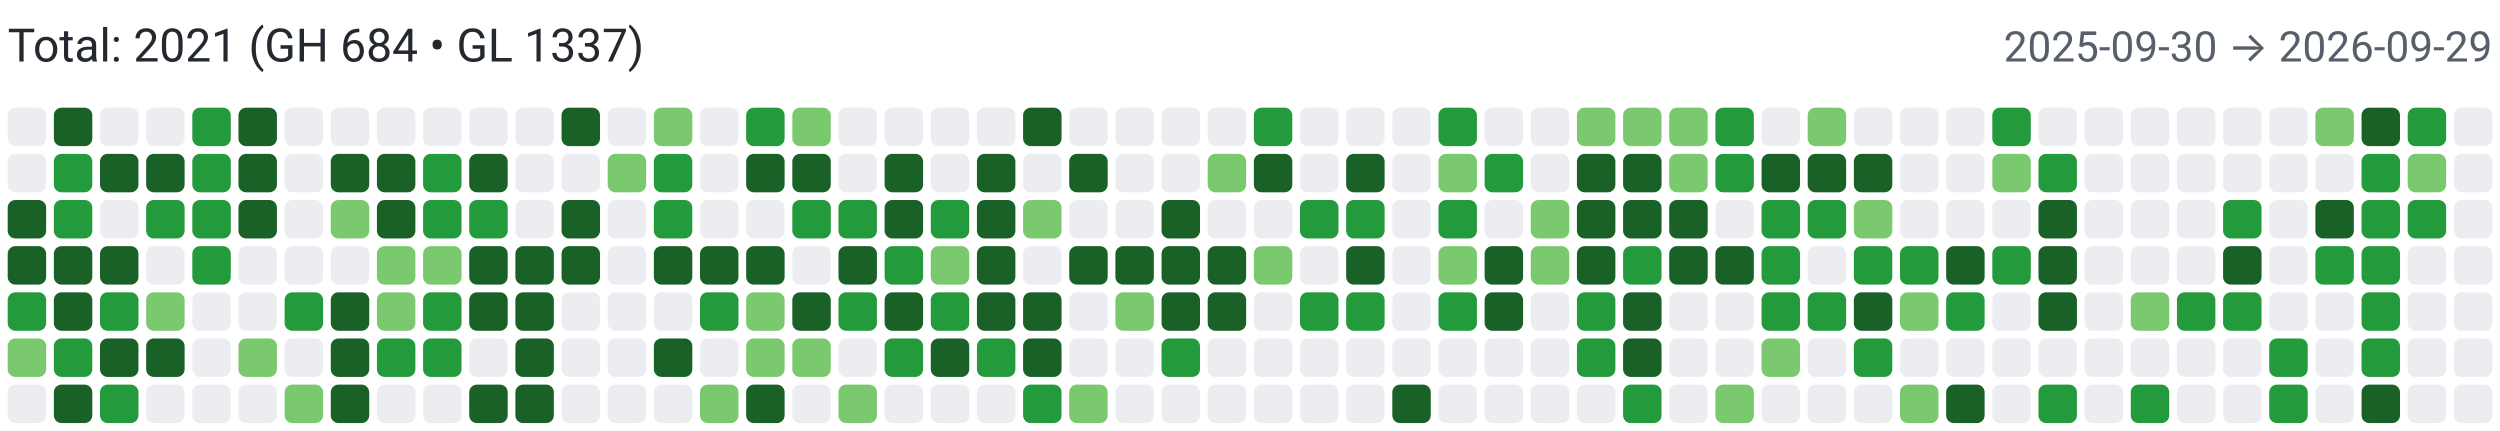
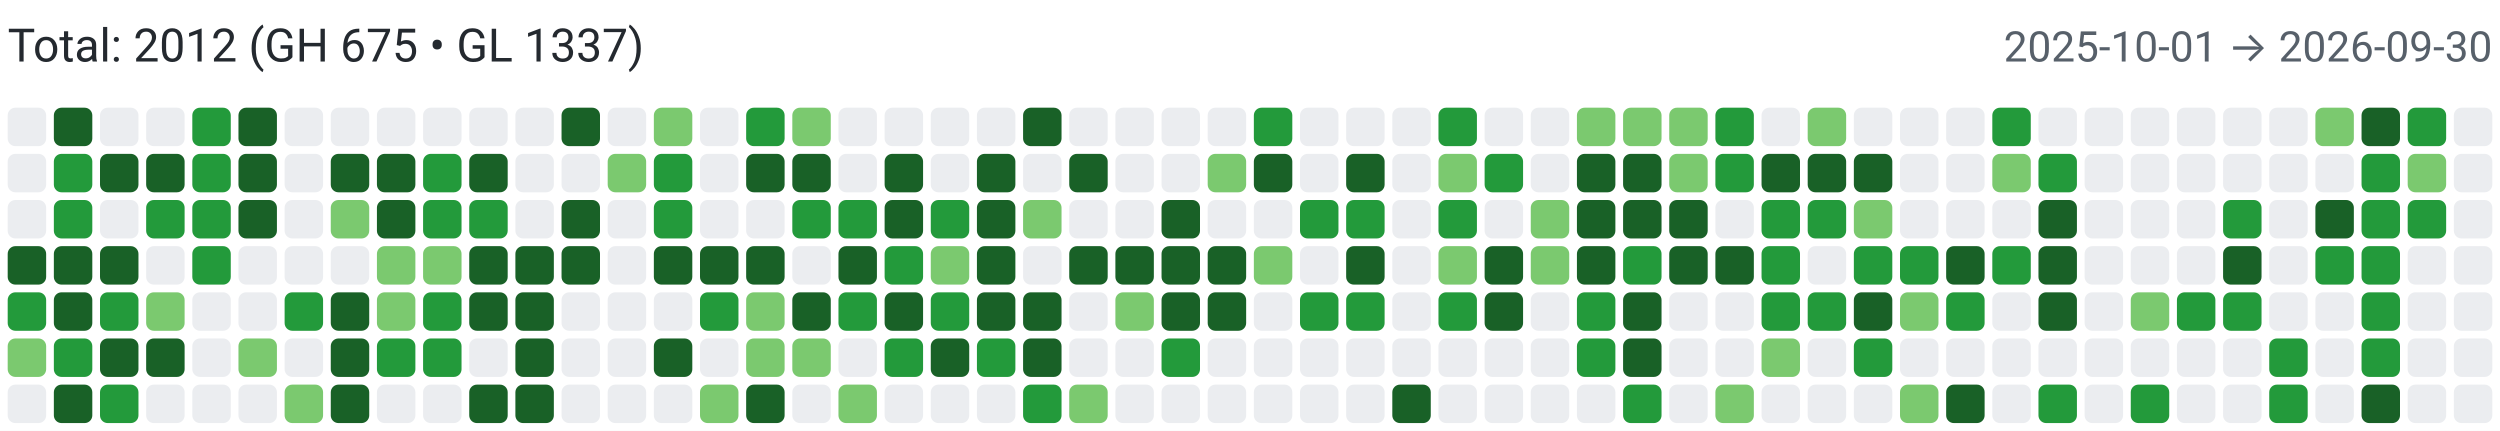
<svg xmlns="http://www.w3.org/2000/svg" width="650" height="112" viewBox="0 0 650 112" role="img" aria-label="Combined contributions">
  <rect width="100%" height="100%" fill="#fff" />
-   <text x="2" y="16" font-family="system-ui,-apple-system,Segoe UI,Roboto,Ubuntu,Cantarell,Noto Sans,sans-serif" font-size="12" fill="#24292f">Total: 2021 (GH 684 • GL 1337)</text>
-   <text x="648" y="16" text-anchor="end" font-family="system-ui,-apple-system,Segoe UI,Roboto,Ubuntu,Cantarell,Noto Sans,sans-serif" font-size="11" fill="#57606a">2025-09-30 → 2026-09-29</text>
+   <text x="2" y="16" font-family="system-ui,-apple-system,Segoe UI,Roboto,Ubuntu,Cantarell,Noto Sans,sans-serif" font-size="12" fill="#24292f">Total: 2012 (GH 675 • GL 1337)</text>
+   <text x="648" y="16" text-anchor="end" font-family="system-ui,-apple-system,Segoe UI,Roboto,Ubuntu,Cantarell,Noto Sans,sans-serif" font-size="11" fill="#57606a">2025-10-01 → 2026-09-30</text>
  <rect x="2" y="28" width="10" height="10" rx="2" ry="2" fill="#ebedf0">
        </rect>
  <rect x="2" y="40" width="10" height="10" rx="2" ry="2" fill="#ebedf0">
        </rect>
-   <rect x="2" y="52" width="10" height="10" rx="2" ry="2" fill="#196127">
+   <rect x="2" y="52" width="10" height="10" rx="2" ry="2" fill="#ebedf0">
        </rect>
  <rect x="2" y="64" width="10" height="10" rx="2" ry="2" fill="#196127">
        </rect>
  <rect x="2" y="76" width="10" height="10" rx="2" ry="2" fill="#239a3b">
        </rect>
  <rect x="2" y="88" width="10" height="10" rx="2" ry="2" fill="#7bc96f">
        </rect>
  <rect x="2" y="100" width="10" height="10" rx="2" ry="2" fill="#ebedf0">
        </rect>
  <rect x="14" y="28" width="10" height="10" rx="2" ry="2" fill="#196127">
        </rect>
  <rect x="14" y="40" width="10" height="10" rx="2" ry="2" fill="#239a3b">
        </rect>
  <rect x="14" y="52" width="10" height="10" rx="2" ry="2" fill="#239a3b">
        </rect>
  <rect x="14" y="64" width="10" height="10" rx="2" ry="2" fill="#196127">
        </rect>
  <rect x="14" y="76" width="10" height="10" rx="2" ry="2" fill="#196127">
        </rect>
  <rect x="14" y="88" width="10" height="10" rx="2" ry="2" fill="#239a3b">
        </rect>
  <rect x="14" y="100" width="10" height="10" rx="2" ry="2" fill="#196127">
        </rect>
  <rect x="26" y="28" width="10" height="10" rx="2" ry="2" fill="#ebedf0">
        </rect>
  <rect x="26" y="40" width="10" height="10" rx="2" ry="2" fill="#196127">
        </rect>
  <rect x="26" y="52" width="10" height="10" rx="2" ry="2" fill="#ebedf0">
        </rect>
  <rect x="26" y="64" width="10" height="10" rx="2" ry="2" fill="#196127">
        </rect>
  <rect x="26" y="76" width="10" height="10" rx="2" ry="2" fill="#239a3b">
        </rect>
  <rect x="26" y="88" width="10" height="10" rx="2" ry="2" fill="#196127">
        </rect>
  <rect x="26" y="100" width="10" height="10" rx="2" ry="2" fill="#239a3b">
        </rect>
  <rect x="38" y="28" width="10" height="10" rx="2" ry="2" fill="#ebedf0">
        </rect>
  <rect x="38" y="40" width="10" height="10" rx="2" ry="2" fill="#196127">
        </rect>
  <rect x="38" y="52" width="10" height="10" rx="2" ry="2" fill="#239a3b">
        </rect>
  <rect x="38" y="64" width="10" height="10" rx="2" ry="2" fill="#ebedf0">
        </rect>
  <rect x="38" y="76" width="10" height="10" rx="2" ry="2" fill="#7bc96f">
        </rect>
  <rect x="38" y="88" width="10" height="10" rx="2" ry="2" fill="#196127">
        </rect>
  <rect x="38" y="100" width="10" height="10" rx="2" ry="2" fill="#ebedf0">
        </rect>
  <rect x="50" y="28" width="10" height="10" rx="2" ry="2" fill="#239a3b">
        </rect>
  <rect x="50" y="40" width="10" height="10" rx="2" ry="2" fill="#239a3b">
        </rect>
  <rect x="50" y="52" width="10" height="10" rx="2" ry="2" fill="#239a3b">
        </rect>
  <rect x="50" y="64" width="10" height="10" rx="2" ry="2" fill="#239a3b">
        </rect>
  <rect x="50" y="76" width="10" height="10" rx="2" ry="2" fill="#ebedf0">
        </rect>
  <rect x="50" y="88" width="10" height="10" rx="2" ry="2" fill="#ebedf0">
        </rect>
  <rect x="50" y="100" width="10" height="10" rx="2" ry="2" fill="#ebedf0">
        </rect>
  <rect x="62" y="28" width="10" height="10" rx="2" ry="2" fill="#196127">
        </rect>
  <rect x="62" y="40" width="10" height="10" rx="2" ry="2" fill="#196127">
        </rect>
  <rect x="62" y="52" width="10" height="10" rx="2" ry="2" fill="#196127">
        </rect>
  <rect x="62" y="64" width="10" height="10" rx="2" ry="2" fill="#ebedf0">
        </rect>
  <rect x="62" y="76" width="10" height="10" rx="2" ry="2" fill="#ebedf0">
        </rect>
  <rect x="62" y="88" width="10" height="10" rx="2" ry="2" fill="#7bc96f">
        </rect>
  <rect x="62" y="100" width="10" height="10" rx="2" ry="2" fill="#ebedf0">
        </rect>
  <rect x="74" y="28" width="10" height="10" rx="2" ry="2" fill="#ebedf0">
        </rect>
  <rect x="74" y="40" width="10" height="10" rx="2" ry="2" fill="#ebedf0">
        </rect>
  <rect x="74" y="52" width="10" height="10" rx="2" ry="2" fill="#ebedf0">
        </rect>
  <rect x="74" y="64" width="10" height="10" rx="2" ry="2" fill="#ebedf0">
        </rect>
  <rect x="74" y="76" width="10" height="10" rx="2" ry="2" fill="#239a3b">
        </rect>
  <rect x="74" y="88" width="10" height="10" rx="2" ry="2" fill="#ebedf0">
        </rect>
  <rect x="74" y="100" width="10" height="10" rx="2" ry="2" fill="#7bc96f">
        </rect>
  <rect x="86" y="28" width="10" height="10" rx="2" ry="2" fill="#ebedf0">
        </rect>
  <rect x="86" y="40" width="10" height="10" rx="2" ry="2" fill="#196127">
        </rect>
  <rect x="86" y="52" width="10" height="10" rx="2" ry="2" fill="#7bc96f">
        </rect>
  <rect x="86" y="64" width="10" height="10" rx="2" ry="2" fill="#ebedf0">
        </rect>
  <rect x="86" y="76" width="10" height="10" rx="2" ry="2" fill="#196127">
        </rect>
  <rect x="86" y="88" width="10" height="10" rx="2" ry="2" fill="#196127">
        </rect>
  <rect x="86" y="100" width="10" height="10" rx="2" ry="2" fill="#196127">
        </rect>
  <rect x="98" y="28" width="10" height="10" rx="2" ry="2" fill="#ebedf0">
        </rect>
  <rect x="98" y="40" width="10" height="10" rx="2" ry="2" fill="#196127">
        </rect>
  <rect x="98" y="52" width="10" height="10" rx="2" ry="2" fill="#196127">
        </rect>
  <rect x="98" y="64" width="10" height="10" rx="2" ry="2" fill="#7bc96f">
        </rect>
  <rect x="98" y="76" width="10" height="10" rx="2" ry="2" fill="#7bc96f">
        </rect>
  <rect x="98" y="88" width="10" height="10" rx="2" ry="2" fill="#239a3b">
        </rect>
  <rect x="98" y="100" width="10" height="10" rx="2" ry="2" fill="#ebedf0">
        </rect>
  <rect x="110" y="28" width="10" height="10" rx="2" ry="2" fill="#ebedf0">
        </rect>
  <rect x="110" y="40" width="10" height="10" rx="2" ry="2" fill="#239a3b">
        </rect>
  <rect x="110" y="52" width="10" height="10" rx="2" ry="2" fill="#239a3b">
        </rect>
  <rect x="110" y="64" width="10" height="10" rx="2" ry="2" fill="#7bc96f">
        </rect>
  <rect x="110" y="76" width="10" height="10" rx="2" ry="2" fill="#239a3b">
        </rect>
  <rect x="110" y="88" width="10" height="10" rx="2" ry="2" fill="#239a3b">
        </rect>
  <rect x="110" y="100" width="10" height="10" rx="2" ry="2" fill="#ebedf0">
        </rect>
  <rect x="122" y="28" width="10" height="10" rx="2" ry="2" fill="#ebedf0">
        </rect>
  <rect x="122" y="40" width="10" height="10" rx="2" ry="2" fill="#196127">
        </rect>
  <rect x="122" y="52" width="10" height="10" rx="2" ry="2" fill="#239a3b">
        </rect>
  <rect x="122" y="64" width="10" height="10" rx="2" ry="2" fill="#196127">
        </rect>
  <rect x="122" y="76" width="10" height="10" rx="2" ry="2" fill="#196127">
        </rect>
  <rect x="122" y="88" width="10" height="10" rx="2" ry="2" fill="#ebedf0">
        </rect>
  <rect x="122" y="100" width="10" height="10" rx="2" ry="2" fill="#196127">
        </rect>
  <rect x="134" y="28" width="10" height="10" rx="2" ry="2" fill="#ebedf0">
        </rect>
  <rect x="134" y="40" width="10" height="10" rx="2" ry="2" fill="#ebedf0">
        </rect>
  <rect x="134" y="52" width="10" height="10" rx="2" ry="2" fill="#ebedf0">
        </rect>
  <rect x="134" y="64" width="10" height="10" rx="2" ry="2" fill="#196127">
        </rect>
  <rect x="134" y="76" width="10" height="10" rx="2" ry="2" fill="#196127">
        </rect>
  <rect x="134" y="88" width="10" height="10" rx="2" ry="2" fill="#196127">
        </rect>
  <rect x="134" y="100" width="10" height="10" rx="2" ry="2" fill="#196127">
        </rect>
  <rect x="146" y="28" width="10" height="10" rx="2" ry="2" fill="#196127">
        </rect>
  <rect x="146" y="40" width="10" height="10" rx="2" ry="2" fill="#ebedf0">
        </rect>
  <rect x="146" y="52" width="10" height="10" rx="2" ry="2" fill="#196127">
        </rect>
  <rect x="146" y="64" width="10" height="10" rx="2" ry="2" fill="#196127">
        </rect>
  <rect x="146" y="76" width="10" height="10" rx="2" ry="2" fill="#ebedf0">
        </rect>
  <rect x="146" y="88" width="10" height="10" rx="2" ry="2" fill="#ebedf0">
        </rect>
  <rect x="146" y="100" width="10" height="10" rx="2" ry="2" fill="#ebedf0">
        </rect>
  <rect x="158" y="28" width="10" height="10" rx="2" ry="2" fill="#ebedf0">
        </rect>
  <rect x="158" y="40" width="10" height="10" rx="2" ry="2" fill="#7bc96f">
        </rect>
  <rect x="158" y="52" width="10" height="10" rx="2" ry="2" fill="#ebedf0">
        </rect>
  <rect x="158" y="64" width="10" height="10" rx="2" ry="2" fill="#ebedf0">
        </rect>
  <rect x="158" y="76" width="10" height="10" rx="2" ry="2" fill="#ebedf0">
        </rect>
  <rect x="158" y="88" width="10" height="10" rx="2" ry="2" fill="#ebedf0">
        </rect>
  <rect x="158" y="100" width="10" height="10" rx="2" ry="2" fill="#ebedf0">
        </rect>
  <rect x="170" y="28" width="10" height="10" rx="2" ry="2" fill="#7bc96f">
        </rect>
  <rect x="170" y="40" width="10" height="10" rx="2" ry="2" fill="#239a3b">
        </rect>
  <rect x="170" y="52" width="10" height="10" rx="2" ry="2" fill="#239a3b">
        </rect>
  <rect x="170" y="64" width="10" height="10" rx="2" ry="2" fill="#196127">
        </rect>
  <rect x="170" y="76" width="10" height="10" rx="2" ry="2" fill="#ebedf0">
        </rect>
  <rect x="170" y="88" width="10" height="10" rx="2" ry="2" fill="#196127">
        </rect>
  <rect x="170" y="100" width="10" height="10" rx="2" ry="2" fill="#ebedf0">
        </rect>
  <rect x="182" y="28" width="10" height="10" rx="2" ry="2" fill="#ebedf0">
        </rect>
  <rect x="182" y="40" width="10" height="10" rx="2" ry="2" fill="#ebedf0">
        </rect>
  <rect x="182" y="52" width="10" height="10" rx="2" ry="2" fill="#ebedf0">
        </rect>
  <rect x="182" y="64" width="10" height="10" rx="2" ry="2" fill="#196127">
        </rect>
  <rect x="182" y="76" width="10" height="10" rx="2" ry="2" fill="#239a3b">
        </rect>
  <rect x="182" y="88" width="10" height="10" rx="2" ry="2" fill="#ebedf0">
        </rect>
  <rect x="182" y="100" width="10" height="10" rx="2" ry="2" fill="#7bc96f">
        </rect>
  <rect x="194" y="28" width="10" height="10" rx="2" ry="2" fill="#239a3b">
        </rect>
  <rect x="194" y="40" width="10" height="10" rx="2" ry="2" fill="#196127">
        </rect>
  <rect x="194" y="52" width="10" height="10" rx="2" ry="2" fill="#ebedf0">
        </rect>
  <rect x="194" y="64" width="10" height="10" rx="2" ry="2" fill="#196127">
        </rect>
  <rect x="194" y="76" width="10" height="10" rx="2" ry="2" fill="#7bc96f">
        </rect>
  <rect x="194" y="88" width="10" height="10" rx="2" ry="2" fill="#7bc96f">
        </rect>
  <rect x="194" y="100" width="10" height="10" rx="2" ry="2" fill="#196127">
        </rect>
  <rect x="206" y="28" width="10" height="10" rx="2" ry="2" fill="#7bc96f">
        </rect>
  <rect x="206" y="40" width="10" height="10" rx="2" ry="2" fill="#196127">
        </rect>
  <rect x="206" y="52" width="10" height="10" rx="2" ry="2" fill="#239a3b">
        </rect>
  <rect x="206" y="64" width="10" height="10" rx="2" ry="2" fill="#ebedf0">
        </rect>
  <rect x="206" y="76" width="10" height="10" rx="2" ry="2" fill="#196127">
        </rect>
  <rect x="206" y="88" width="10" height="10" rx="2" ry="2" fill="#7bc96f">
        </rect>
  <rect x="206" y="100" width="10" height="10" rx="2" ry="2" fill="#ebedf0">
        </rect>
  <rect x="218" y="28" width="10" height="10" rx="2" ry="2" fill="#ebedf0">
        </rect>
  <rect x="218" y="40" width="10" height="10" rx="2" ry="2" fill="#ebedf0">
        </rect>
  <rect x="218" y="52" width="10" height="10" rx="2" ry="2" fill="#239a3b">
        </rect>
  <rect x="218" y="64" width="10" height="10" rx="2" ry="2" fill="#196127">
        </rect>
  <rect x="218" y="76" width="10" height="10" rx="2" ry="2" fill="#239a3b">
        </rect>
  <rect x="218" y="88" width="10" height="10" rx="2" ry="2" fill="#ebedf0">
        </rect>
  <rect x="218" y="100" width="10" height="10" rx="2" ry="2" fill="#7bc96f">
        </rect>
  <rect x="230" y="28" width="10" height="10" rx="2" ry="2" fill="#ebedf0">
        </rect>
  <rect x="230" y="40" width="10" height="10" rx="2" ry="2" fill="#196127">
        </rect>
  <rect x="230" y="52" width="10" height="10" rx="2" ry="2" fill="#196127">
        </rect>
  <rect x="230" y="64" width="10" height="10" rx="2" ry="2" fill="#239a3b">
        </rect>
  <rect x="230" y="76" width="10" height="10" rx="2" ry="2" fill="#196127">
        </rect>
  <rect x="230" y="88" width="10" height="10" rx="2" ry="2" fill="#239a3b">
        </rect>
  <rect x="230" y="100" width="10" height="10" rx="2" ry="2" fill="#ebedf0">
        </rect>
  <rect x="242" y="28" width="10" height="10" rx="2" ry="2" fill="#ebedf0">
        </rect>
  <rect x="242" y="40" width="10" height="10" rx="2" ry="2" fill="#ebedf0">
        </rect>
  <rect x="242" y="52" width="10" height="10" rx="2" ry="2" fill="#239a3b">
        </rect>
  <rect x="242" y="64" width="10" height="10" rx="2" ry="2" fill="#7bc96f">
        </rect>
  <rect x="242" y="76" width="10" height="10" rx="2" ry="2" fill="#239a3b">
        </rect>
  <rect x="242" y="88" width="10" height="10" rx="2" ry="2" fill="#196127">
        </rect>
  <rect x="242" y="100" width="10" height="10" rx="2" ry="2" fill="#ebedf0">
        </rect>
  <rect x="254" y="28" width="10" height="10" rx="2" ry="2" fill="#ebedf0">
        </rect>
  <rect x="254" y="40" width="10" height="10" rx="2" ry="2" fill="#196127">
        </rect>
  <rect x="254" y="52" width="10" height="10" rx="2" ry="2" fill="#196127">
        </rect>
  <rect x="254" y="64" width="10" height="10" rx="2" ry="2" fill="#196127">
        </rect>
  <rect x="254" y="76" width="10" height="10" rx="2" ry="2" fill="#196127">
        </rect>
  <rect x="254" y="88" width="10" height="10" rx="2" ry="2" fill="#239a3b">
        </rect>
  <rect x="254" y="100" width="10" height="10" rx="2" ry="2" fill="#ebedf0">
        </rect>
  <rect x="266" y="28" width="10" height="10" rx="2" ry="2" fill="#196127">
        </rect>
  <rect x="266" y="40" width="10" height="10" rx="2" ry="2" fill="#ebedf0">
        </rect>
  <rect x="266" y="52" width="10" height="10" rx="2" ry="2" fill="#7bc96f">
        </rect>
  <rect x="266" y="64" width="10" height="10" rx="2" ry="2" fill="#ebedf0">
        </rect>
  <rect x="266" y="76" width="10" height="10" rx="2" ry="2" fill="#196127">
        </rect>
  <rect x="266" y="88" width="10" height="10" rx="2" ry="2" fill="#196127">
        </rect>
  <rect x="266" y="100" width="10" height="10" rx="2" ry="2" fill="#239a3b">
        </rect>
  <rect x="278" y="28" width="10" height="10" rx="2" ry="2" fill="#ebedf0">
        </rect>
  <rect x="278" y="40" width="10" height="10" rx="2" ry="2" fill="#196127">
        </rect>
  <rect x="278" y="52" width="10" height="10" rx="2" ry="2" fill="#ebedf0">
        </rect>
  <rect x="278" y="64" width="10" height="10" rx="2" ry="2" fill="#196127">
        </rect>
  <rect x="278" y="76" width="10" height="10" rx="2" ry="2" fill="#ebedf0">
        </rect>
  <rect x="278" y="88" width="10" height="10" rx="2" ry="2" fill="#ebedf0">
        </rect>
  <rect x="278" y="100" width="10" height="10" rx="2" ry="2" fill="#7bc96f">
        </rect>
  <rect x="290" y="28" width="10" height="10" rx="2" ry="2" fill="#ebedf0">
        </rect>
  <rect x="290" y="40" width="10" height="10" rx="2" ry="2" fill="#ebedf0">
        </rect>
  <rect x="290" y="52" width="10" height="10" rx="2" ry="2" fill="#ebedf0">
        </rect>
  <rect x="290" y="64" width="10" height="10" rx="2" ry="2" fill="#196127">
        </rect>
  <rect x="290" y="76" width="10" height="10" rx="2" ry="2" fill="#7bc96f">
        </rect>
  <rect x="290" y="88" width="10" height="10" rx="2" ry="2" fill="#ebedf0">
        </rect>
  <rect x="290" y="100" width="10" height="10" rx="2" ry="2" fill="#ebedf0">
        </rect>
  <rect x="302" y="28" width="10" height="10" rx="2" ry="2" fill="#ebedf0">
        </rect>
  <rect x="302" y="40" width="10" height="10" rx="2" ry="2" fill="#ebedf0">
        </rect>
  <rect x="302" y="52" width="10" height="10" rx="2" ry="2" fill="#196127">
        </rect>
  <rect x="302" y="64" width="10" height="10" rx="2" ry="2" fill="#196127">
        </rect>
  <rect x="302" y="76" width="10" height="10" rx="2" ry="2" fill="#196127">
        </rect>
  <rect x="302" y="88" width="10" height="10" rx="2" ry="2" fill="#239a3b">
        </rect>
  <rect x="302" y="100" width="10" height="10" rx="2" ry="2" fill="#ebedf0">
        </rect>
  <rect x="314" y="28" width="10" height="10" rx="2" ry="2" fill="#ebedf0">
        </rect>
  <rect x="314" y="40" width="10" height="10" rx="2" ry="2" fill="#7bc96f">
        </rect>
  <rect x="314" y="52" width="10" height="10" rx="2" ry="2" fill="#ebedf0">
        </rect>
  <rect x="314" y="64" width="10" height="10" rx="2" ry="2" fill="#196127">
        </rect>
  <rect x="314" y="76" width="10" height="10" rx="2" ry="2" fill="#196127">
        </rect>
  <rect x="314" y="88" width="10" height="10" rx="2" ry="2" fill="#ebedf0">
        </rect>
  <rect x="314" y="100" width="10" height="10" rx="2" ry="2" fill="#ebedf0">
        </rect>
  <rect x="326" y="28" width="10" height="10" rx="2" ry="2" fill="#239a3b">
        </rect>
  <rect x="326" y="40" width="10" height="10" rx="2" ry="2" fill="#196127">
        </rect>
  <rect x="326" y="52" width="10" height="10" rx="2" ry="2" fill="#ebedf0">
        </rect>
  <rect x="326" y="64" width="10" height="10" rx="2" ry="2" fill="#7bc96f">
        </rect>
  <rect x="326" y="76" width="10" height="10" rx="2" ry="2" fill="#ebedf0">
        </rect>
  <rect x="326" y="88" width="10" height="10" rx="2" ry="2" fill="#ebedf0">
        </rect>
  <rect x="326" y="100" width="10" height="10" rx="2" ry="2" fill="#ebedf0">
        </rect>
  <rect x="338" y="28" width="10" height="10" rx="2" ry="2" fill="#ebedf0">
        </rect>
  <rect x="338" y="40" width="10" height="10" rx="2" ry="2" fill="#ebedf0">
        </rect>
  <rect x="338" y="52" width="10" height="10" rx="2" ry="2" fill="#239a3b">
        </rect>
  <rect x="338" y="64" width="10" height="10" rx="2" ry="2" fill="#ebedf0">
        </rect>
  <rect x="338" y="76" width="10" height="10" rx="2" ry="2" fill="#239a3b">
        </rect>
  <rect x="338" y="88" width="10" height="10" rx="2" ry="2" fill="#ebedf0">
        </rect>
  <rect x="338" y="100" width="10" height="10" rx="2" ry="2" fill="#ebedf0">
        </rect>
  <rect x="350" y="28" width="10" height="10" rx="2" ry="2" fill="#ebedf0">
        </rect>
  <rect x="350" y="40" width="10" height="10" rx="2" ry="2" fill="#196127">
        </rect>
  <rect x="350" y="52" width="10" height="10" rx="2" ry="2" fill="#239a3b">
        </rect>
  <rect x="350" y="64" width="10" height="10" rx="2" ry="2" fill="#196127">
        </rect>
  <rect x="350" y="76" width="10" height="10" rx="2" ry="2" fill="#239a3b">
        </rect>
  <rect x="350" y="88" width="10" height="10" rx="2" ry="2" fill="#ebedf0">
        </rect>
  <rect x="350" y="100" width="10" height="10" rx="2" ry="2" fill="#ebedf0">
        </rect>
  <rect x="362" y="28" width="10" height="10" rx="2" ry="2" fill="#ebedf0">
        </rect>
  <rect x="362" y="40" width="10" height="10" rx="2" ry="2" fill="#ebedf0">
        </rect>
  <rect x="362" y="52" width="10" height="10" rx="2" ry="2" fill="#ebedf0">
        </rect>
  <rect x="362" y="64" width="10" height="10" rx="2" ry="2" fill="#ebedf0">
        </rect>
  <rect x="362" y="76" width="10" height="10" rx="2" ry="2" fill="#ebedf0">
        </rect>
  <rect x="362" y="88" width="10" height="10" rx="2" ry="2" fill="#ebedf0">
        </rect>
  <rect x="362" y="100" width="10" height="10" rx="2" ry="2" fill="#196127">
        </rect>
  <rect x="374" y="28" width="10" height="10" rx="2" ry="2" fill="#239a3b">
        </rect>
  <rect x="374" y="40" width="10" height="10" rx="2" ry="2" fill="#7bc96f">
        </rect>
  <rect x="374" y="52" width="10" height="10" rx="2" ry="2" fill="#239a3b">
        </rect>
  <rect x="374" y="64" width="10" height="10" rx="2" ry="2" fill="#7bc96f">
        </rect>
  <rect x="374" y="76" width="10" height="10" rx="2" ry="2" fill="#239a3b">
        </rect>
  <rect x="374" y="88" width="10" height="10" rx="2" ry="2" fill="#ebedf0">
        </rect>
  <rect x="374" y="100" width="10" height="10" rx="2" ry="2" fill="#ebedf0">
        </rect>
  <rect x="386" y="28" width="10" height="10" rx="2" ry="2" fill="#ebedf0">
        </rect>
  <rect x="386" y="40" width="10" height="10" rx="2" ry="2" fill="#239a3b">
        </rect>
  <rect x="386" y="52" width="10" height="10" rx="2" ry="2" fill="#ebedf0">
        </rect>
  <rect x="386" y="64" width="10" height="10" rx="2" ry="2" fill="#196127">
        </rect>
  <rect x="386" y="76" width="10" height="10" rx="2" ry="2" fill="#196127">
        </rect>
  <rect x="386" y="88" width="10" height="10" rx="2" ry="2" fill="#ebedf0">
        </rect>
  <rect x="386" y="100" width="10" height="10" rx="2" ry="2" fill="#ebedf0">
        </rect>
  <rect x="398" y="28" width="10" height="10" rx="2" ry="2" fill="#ebedf0">
        </rect>
  <rect x="398" y="40" width="10" height="10" rx="2" ry="2" fill="#ebedf0">
        </rect>
  <rect x="398" y="52" width="10" height="10" rx="2" ry="2" fill="#7bc96f">
        </rect>
  <rect x="398" y="64" width="10" height="10" rx="2" ry="2" fill="#7bc96f">
        </rect>
  <rect x="398" y="76" width="10" height="10" rx="2" ry="2" fill="#ebedf0">
        </rect>
  <rect x="398" y="88" width="10" height="10" rx="2" ry="2" fill="#ebedf0">
        </rect>
  <rect x="398" y="100" width="10" height="10" rx="2" ry="2" fill="#ebedf0">
        </rect>
  <rect x="410" y="28" width="10" height="10" rx="2" ry="2" fill="#7bc96f">
        </rect>
  <rect x="410" y="40" width="10" height="10" rx="2" ry="2" fill="#196127">
        </rect>
  <rect x="410" y="52" width="10" height="10" rx="2" ry="2" fill="#196127">
        </rect>
  <rect x="410" y="64" width="10" height="10" rx="2" ry="2" fill="#196127">
        </rect>
  <rect x="410" y="76" width="10" height="10" rx="2" ry="2" fill="#239a3b">
        </rect>
  <rect x="410" y="88" width="10" height="10" rx="2" ry="2" fill="#239a3b">
        </rect>
  <rect x="410" y="100" width="10" height="10" rx="2" ry="2" fill="#ebedf0">
        </rect>
  <rect x="422" y="28" width="10" height="10" rx="2" ry="2" fill="#7bc96f">
        </rect>
  <rect x="422" y="40" width="10" height="10" rx="2" ry="2" fill="#196127">
        </rect>
  <rect x="422" y="52" width="10" height="10" rx="2" ry="2" fill="#196127">
        </rect>
  <rect x="422" y="64" width="10" height="10" rx="2" ry="2" fill="#239a3b">
        </rect>
  <rect x="422" y="76" width="10" height="10" rx="2" ry="2" fill="#196127">
        </rect>
  <rect x="422" y="88" width="10" height="10" rx="2" ry="2" fill="#196127">
        </rect>
  <rect x="422" y="100" width="10" height="10" rx="2" ry="2" fill="#239a3b">
        </rect>
  <rect x="434" y="28" width="10" height="10" rx="2" ry="2" fill="#7bc96f">
        </rect>
  <rect x="434" y="40" width="10" height="10" rx="2" ry="2" fill="#7bc96f">
        </rect>
  <rect x="434" y="52" width="10" height="10" rx="2" ry="2" fill="#196127">
        </rect>
  <rect x="434" y="64" width="10" height="10" rx="2" ry="2" fill="#196127">
        </rect>
  <rect x="434" y="76" width="10" height="10" rx="2" ry="2" fill="#ebedf0">
        </rect>
  <rect x="434" y="88" width="10" height="10" rx="2" ry="2" fill="#ebedf0">
        </rect>
  <rect x="434" y="100" width="10" height="10" rx="2" ry="2" fill="#ebedf0">
        </rect>
  <rect x="446" y="28" width="10" height="10" rx="2" ry="2" fill="#239a3b">
        </rect>
  <rect x="446" y="40" width="10" height="10" rx="2" ry="2" fill="#239a3b">
        </rect>
  <rect x="446" y="52" width="10" height="10" rx="2" ry="2" fill="#ebedf0">
        </rect>
  <rect x="446" y="64" width="10" height="10" rx="2" ry="2" fill="#196127">
        </rect>
  <rect x="446" y="76" width="10" height="10" rx="2" ry="2" fill="#ebedf0">
        </rect>
  <rect x="446" y="88" width="10" height="10" rx="2" ry="2" fill="#ebedf0">
        </rect>
  <rect x="446" y="100" width="10" height="10" rx="2" ry="2" fill="#7bc96f">
        </rect>
  <rect x="458" y="28" width="10" height="10" rx="2" ry="2" fill="#ebedf0">
        </rect>
  <rect x="458" y="40" width="10" height="10" rx="2" ry="2" fill="#196127">
        </rect>
  <rect x="458" y="52" width="10" height="10" rx="2" ry="2" fill="#239a3b">
        </rect>
  <rect x="458" y="64" width="10" height="10" rx="2" ry="2" fill="#239a3b">
        </rect>
  <rect x="458" y="76" width="10" height="10" rx="2" ry="2" fill="#239a3b">
        </rect>
  <rect x="458" y="88" width="10" height="10" rx="2" ry="2" fill="#7bc96f">
        </rect>
  <rect x="458" y="100" width="10" height="10" rx="2" ry="2" fill="#ebedf0">
        </rect>
  <rect x="470" y="28" width="10" height="10" rx="2" ry="2" fill="#7bc96f">
        </rect>
  <rect x="470" y="40" width="10" height="10" rx="2" ry="2" fill="#196127">
        </rect>
  <rect x="470" y="52" width="10" height="10" rx="2" ry="2" fill="#239a3b">
        </rect>
  <rect x="470" y="64" width="10" height="10" rx="2" ry="2" fill="#ebedf0">
        </rect>
  <rect x="470" y="76" width="10" height="10" rx="2" ry="2" fill="#239a3b">
        </rect>
  <rect x="470" y="88" width="10" height="10" rx="2" ry="2" fill="#ebedf0">
        </rect>
  <rect x="470" y="100" width="10" height="10" rx="2" ry="2" fill="#ebedf0">
        </rect>
  <rect x="482" y="28" width="10" height="10" rx="2" ry="2" fill="#ebedf0">
        </rect>
  <rect x="482" y="40" width="10" height="10" rx="2" ry="2" fill="#196127">
        </rect>
  <rect x="482" y="52" width="10" height="10" rx="2" ry="2" fill="#7bc96f">
        </rect>
  <rect x="482" y="64" width="10" height="10" rx="2" ry="2" fill="#239a3b">
        </rect>
  <rect x="482" y="76" width="10" height="10" rx="2" ry="2" fill="#196127">
        </rect>
  <rect x="482" y="88" width="10" height="10" rx="2" ry="2" fill="#239a3b">
        </rect>
  <rect x="482" y="100" width="10" height="10" rx="2" ry="2" fill="#ebedf0">
        </rect>
  <rect x="494" y="28" width="10" height="10" rx="2" ry="2" fill="#ebedf0">
        </rect>
  <rect x="494" y="40" width="10" height="10" rx="2" ry="2" fill="#ebedf0">
        </rect>
  <rect x="494" y="52" width="10" height="10" rx="2" ry="2" fill="#ebedf0">
        </rect>
  <rect x="494" y="64" width="10" height="10" rx="2" ry="2" fill="#239a3b">
        </rect>
  <rect x="494" y="76" width="10" height="10" rx="2" ry="2" fill="#7bc96f">
        </rect>
  <rect x="494" y="88" width="10" height="10" rx="2" ry="2" fill="#ebedf0">
        </rect>
  <rect x="494" y="100" width="10" height="10" rx="2" ry="2" fill="#7bc96f">
        </rect>
  <rect x="506" y="28" width="10" height="10" rx="2" ry="2" fill="#ebedf0">
        </rect>
  <rect x="506" y="40" width="10" height="10" rx="2" ry="2" fill="#ebedf0">
        </rect>
  <rect x="506" y="52" width="10" height="10" rx="2" ry="2" fill="#ebedf0">
        </rect>
  <rect x="506" y="64" width="10" height="10" rx="2" ry="2" fill="#196127">
        </rect>
  <rect x="506" y="76" width="10" height="10" rx="2" ry="2" fill="#239a3b">
        </rect>
  <rect x="506" y="88" width="10" height="10" rx="2" ry="2" fill="#ebedf0">
        </rect>
  <rect x="506" y="100" width="10" height="10" rx="2" ry="2" fill="#196127">
        </rect>
  <rect x="518" y="28" width="10" height="10" rx="2" ry="2" fill="#239a3b">
        </rect>
  <rect x="518" y="40" width="10" height="10" rx="2" ry="2" fill="#7bc96f">
        </rect>
  <rect x="518" y="52" width="10" height="10" rx="2" ry="2" fill="#ebedf0">
        </rect>
  <rect x="518" y="64" width="10" height="10" rx="2" ry="2" fill="#239a3b">
        </rect>
  <rect x="518" y="76" width="10" height="10" rx="2" ry="2" fill="#ebedf0">
        </rect>
  <rect x="518" y="88" width="10" height="10" rx="2" ry="2" fill="#ebedf0">
        </rect>
  <rect x="518" y="100" width="10" height="10" rx="2" ry="2" fill="#ebedf0">
        </rect>
  <rect x="530" y="28" width="10" height="10" rx="2" ry="2" fill="#ebedf0">
        </rect>
  <rect x="530" y="40" width="10" height="10" rx="2" ry="2" fill="#239a3b">
        </rect>
  <rect x="530" y="52" width="10" height="10" rx="2" ry="2" fill="#196127">
        </rect>
  <rect x="530" y="64" width="10" height="10" rx="2" ry="2" fill="#196127">
        </rect>
  <rect x="530" y="76" width="10" height="10" rx="2" ry="2" fill="#196127">
        </rect>
  <rect x="530" y="88" width="10" height="10" rx="2" ry="2" fill="#ebedf0">
        </rect>
  <rect x="530" y="100" width="10" height="10" rx="2" ry="2" fill="#239a3b">
        </rect>
  <rect x="542" y="28" width="10" height="10" rx="2" ry="2" fill="#ebedf0">
        </rect>
  <rect x="542" y="40" width="10" height="10" rx="2" ry="2" fill="#ebedf0">
        </rect>
  <rect x="542" y="52" width="10" height="10" rx="2" ry="2" fill="#ebedf0">
        </rect>
  <rect x="542" y="64" width="10" height="10" rx="2" ry="2" fill="#ebedf0">
        </rect>
  <rect x="542" y="76" width="10" height="10" rx="2" ry="2" fill="#ebedf0">
        </rect>
  <rect x="542" y="88" width="10" height="10" rx="2" ry="2" fill="#ebedf0">
        </rect>
  <rect x="542" y="100" width="10" height="10" rx="2" ry="2" fill="#ebedf0">
        </rect>
  <rect x="554" y="28" width="10" height="10" rx="2" ry="2" fill="#ebedf0">
        </rect>
  <rect x="554" y="40" width="10" height="10" rx="2" ry="2" fill="#ebedf0">
        </rect>
  <rect x="554" y="52" width="10" height="10" rx="2" ry="2" fill="#ebedf0">
        </rect>
  <rect x="554" y="64" width="10" height="10" rx="2" ry="2" fill="#ebedf0">
        </rect>
  <rect x="554" y="76" width="10" height="10" rx="2" ry="2" fill="#7bc96f">
        </rect>
  <rect x="554" y="88" width="10" height="10" rx="2" ry="2" fill="#ebedf0">
        </rect>
  <rect x="554" y="100" width="10" height="10" rx="2" ry="2" fill="#239a3b">
        </rect>
  <rect x="566" y="28" width="10" height="10" rx="2" ry="2" fill="#ebedf0">
        </rect>
  <rect x="566" y="40" width="10" height="10" rx="2" ry="2" fill="#ebedf0">
        </rect>
  <rect x="566" y="52" width="10" height="10" rx="2" ry="2" fill="#ebedf0">
        </rect>
  <rect x="566" y="64" width="10" height="10" rx="2" ry="2" fill="#ebedf0">
        </rect>
  <rect x="566" y="76" width="10" height="10" rx="2" ry="2" fill="#239a3b">
        </rect>
  <rect x="566" y="88" width="10" height="10" rx="2" ry="2" fill="#ebedf0">
        </rect>
  <rect x="566" y="100" width="10" height="10" rx="2" ry="2" fill="#ebedf0">
        </rect>
  <rect x="578" y="28" width="10" height="10" rx="2" ry="2" fill="#ebedf0">
        </rect>
  <rect x="578" y="40" width="10" height="10" rx="2" ry="2" fill="#ebedf0">
        </rect>
  <rect x="578" y="52" width="10" height="10" rx="2" ry="2" fill="#239a3b">
        </rect>
  <rect x="578" y="64" width="10" height="10" rx="2" ry="2" fill="#196127">
        </rect>
  <rect x="578" y="76" width="10" height="10" rx="2" ry="2" fill="#239a3b">
        </rect>
  <rect x="578" y="88" width="10" height="10" rx="2" ry="2" fill="#ebedf0">
        </rect>
  <rect x="578" y="100" width="10" height="10" rx="2" ry="2" fill="#ebedf0">
        </rect>
  <rect x="590" y="28" width="10" height="10" rx="2" ry="2" fill="#ebedf0">
        </rect>
  <rect x="590" y="40" width="10" height="10" rx="2" ry="2" fill="#ebedf0">
        </rect>
  <rect x="590" y="52" width="10" height="10" rx="2" ry="2" fill="#ebedf0">
        </rect>
  <rect x="590" y="64" width="10" height="10" rx="2" ry="2" fill="#ebedf0">
        </rect>
  <rect x="590" y="76" width="10" height="10" rx="2" ry="2" fill="#ebedf0">
        </rect>
  <rect x="590" y="88" width="10" height="10" rx="2" ry="2" fill="#239a3b">
        </rect>
  <rect x="590" y="100" width="10" height="10" rx="2" ry="2" fill="#239a3b">
        </rect>
  <rect x="602" y="28" width="10" height="10" rx="2" ry="2" fill="#7bc96f">
        </rect>
  <rect x="602" y="40" width="10" height="10" rx="2" ry="2" fill="#ebedf0">
        </rect>
  <rect x="602" y="52" width="10" height="10" rx="2" ry="2" fill="#196127">
        </rect>
  <rect x="602" y="64" width="10" height="10" rx="2" ry="2" fill="#239a3b">
        </rect>
  <rect x="602" y="76" width="10" height="10" rx="2" ry="2" fill="#ebedf0">
        </rect>
  <rect x="602" y="88" width="10" height="10" rx="2" ry="2" fill="#ebedf0">
        </rect>
  <rect x="602" y="100" width="10" height="10" rx="2" ry="2" fill="#ebedf0">
        </rect>
  <rect x="614" y="28" width="10" height="10" rx="2" ry="2" fill="#196127">
        </rect>
  <rect x="614" y="40" width="10" height="10" rx="2" ry="2" fill="#239a3b">
        </rect>
  <rect x="614" y="52" width="10" height="10" rx="2" ry="2" fill="#239a3b">
        </rect>
  <rect x="614" y="64" width="10" height="10" rx="2" ry="2" fill="#239a3b">
        </rect>
  <rect x="614" y="76" width="10" height="10" rx="2" ry="2" fill="#239a3b">
        </rect>
  <rect x="614" y="88" width="10" height="10" rx="2" ry="2" fill="#239a3b">
        </rect>
  <rect x="614" y="100" width="10" height="10" rx="2" ry="2" fill="#196127">
        </rect>
  <rect x="626" y="28" width="10" height="10" rx="2" ry="2" fill="#239a3b">
        </rect>
  <rect x="626" y="40" width="10" height="10" rx="2" ry="2" fill="#7bc96f">
        </rect>
  <rect x="626" y="52" width="10" height="10" rx="2" ry="2" fill="#239a3b">
        </rect>
  <rect x="626" y="64" width="10" height="10" rx="2" ry="2" fill="#ebedf0">
        </rect>
  <rect x="626" y="76" width="10" height="10" rx="2" ry="2" fill="#ebedf0">
        </rect>
  <rect x="626" y="88" width="10" height="10" rx="2" ry="2" fill="#ebedf0">
        </rect>
  <rect x="626" y="100" width="10" height="10" rx="2" ry="2" fill="#ebedf0">
        </rect>
  <rect x="638" y="28" width="10" height="10" rx="2" ry="2" fill="#ebedf0">
        </rect>
  <rect x="638" y="40" width="10" height="10" rx="2" ry="2" fill="#ebedf0">
        </rect>
  <rect x="638" y="52" width="10" height="10" rx="2" ry="2" fill="#ebedf0">
        </rect>
  <rect x="638" y="64" width="10" height="10" rx="2" ry="2" fill="#ebedf0">
        </rect>
  <rect x="638" y="76" width="10" height="10" rx="2" ry="2" fill="#ebedf0">
        </rect>
  <rect x="638" y="88" width="10" height="10" rx="2" ry="2" fill="#ebedf0">
        </rect>
  <rect x="638" y="100" width="10" height="10" rx="2" ry="2" fill="#ebedf0">
        </rect>
</svg>
